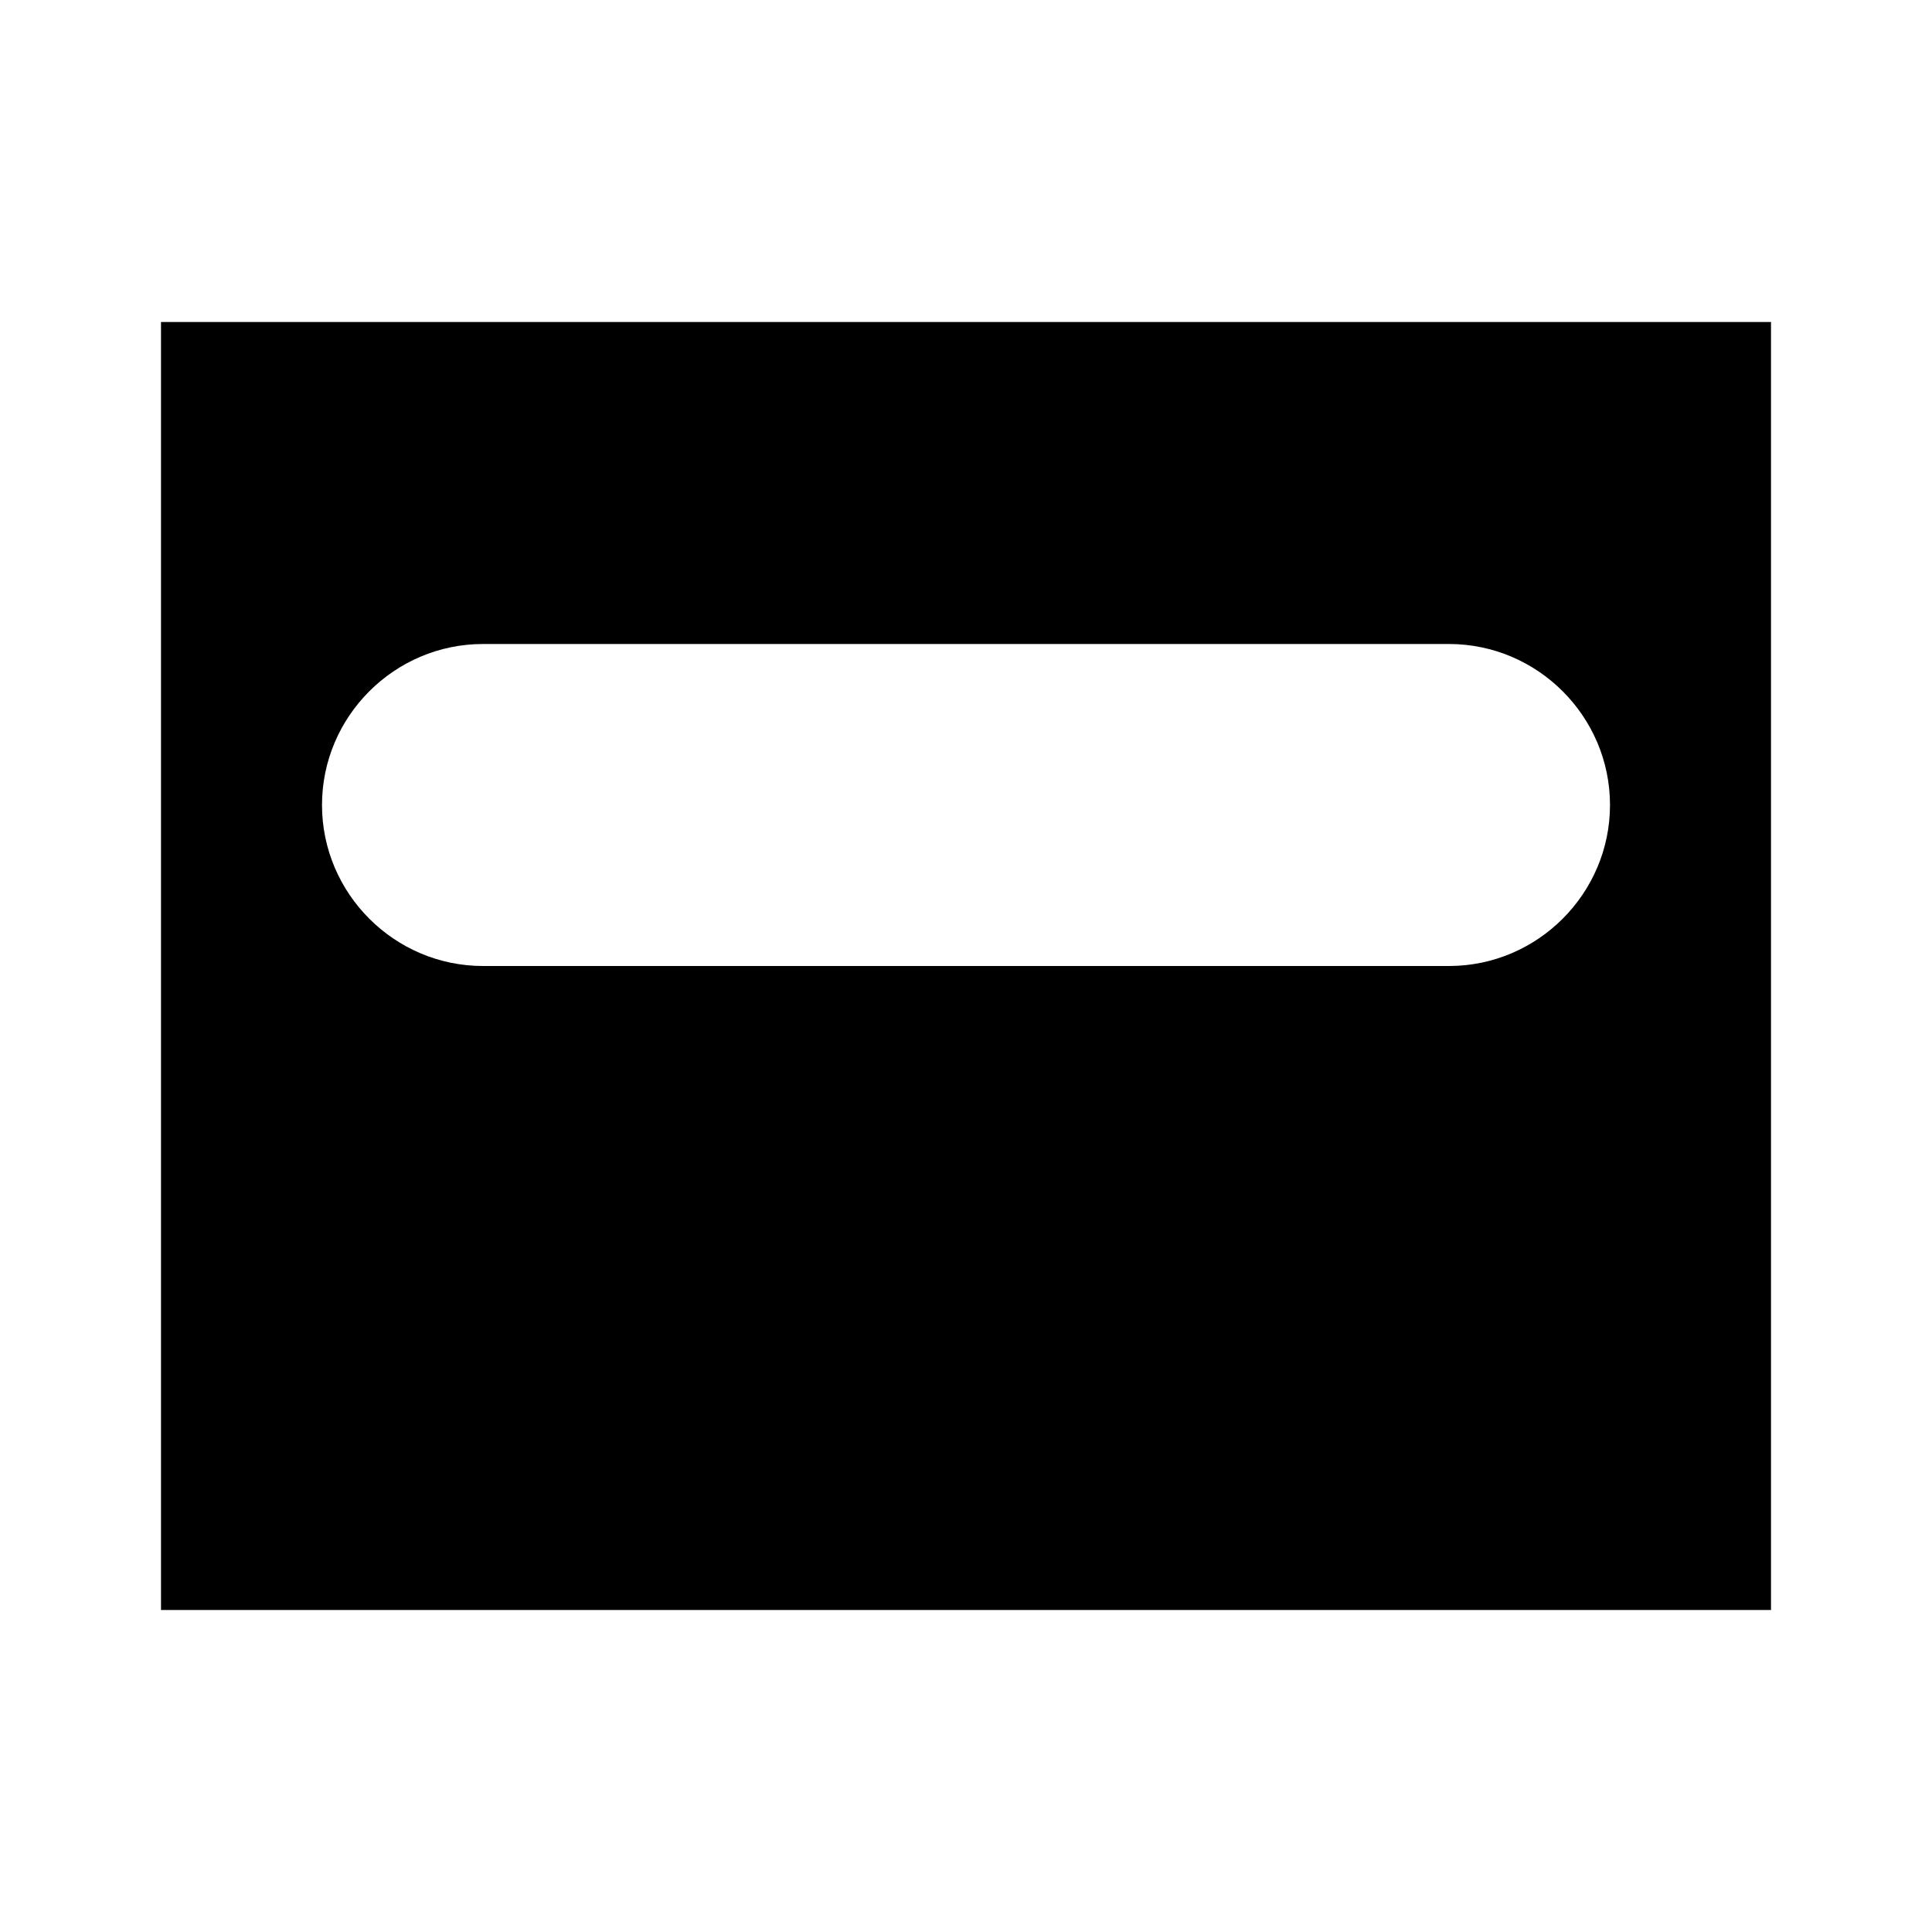
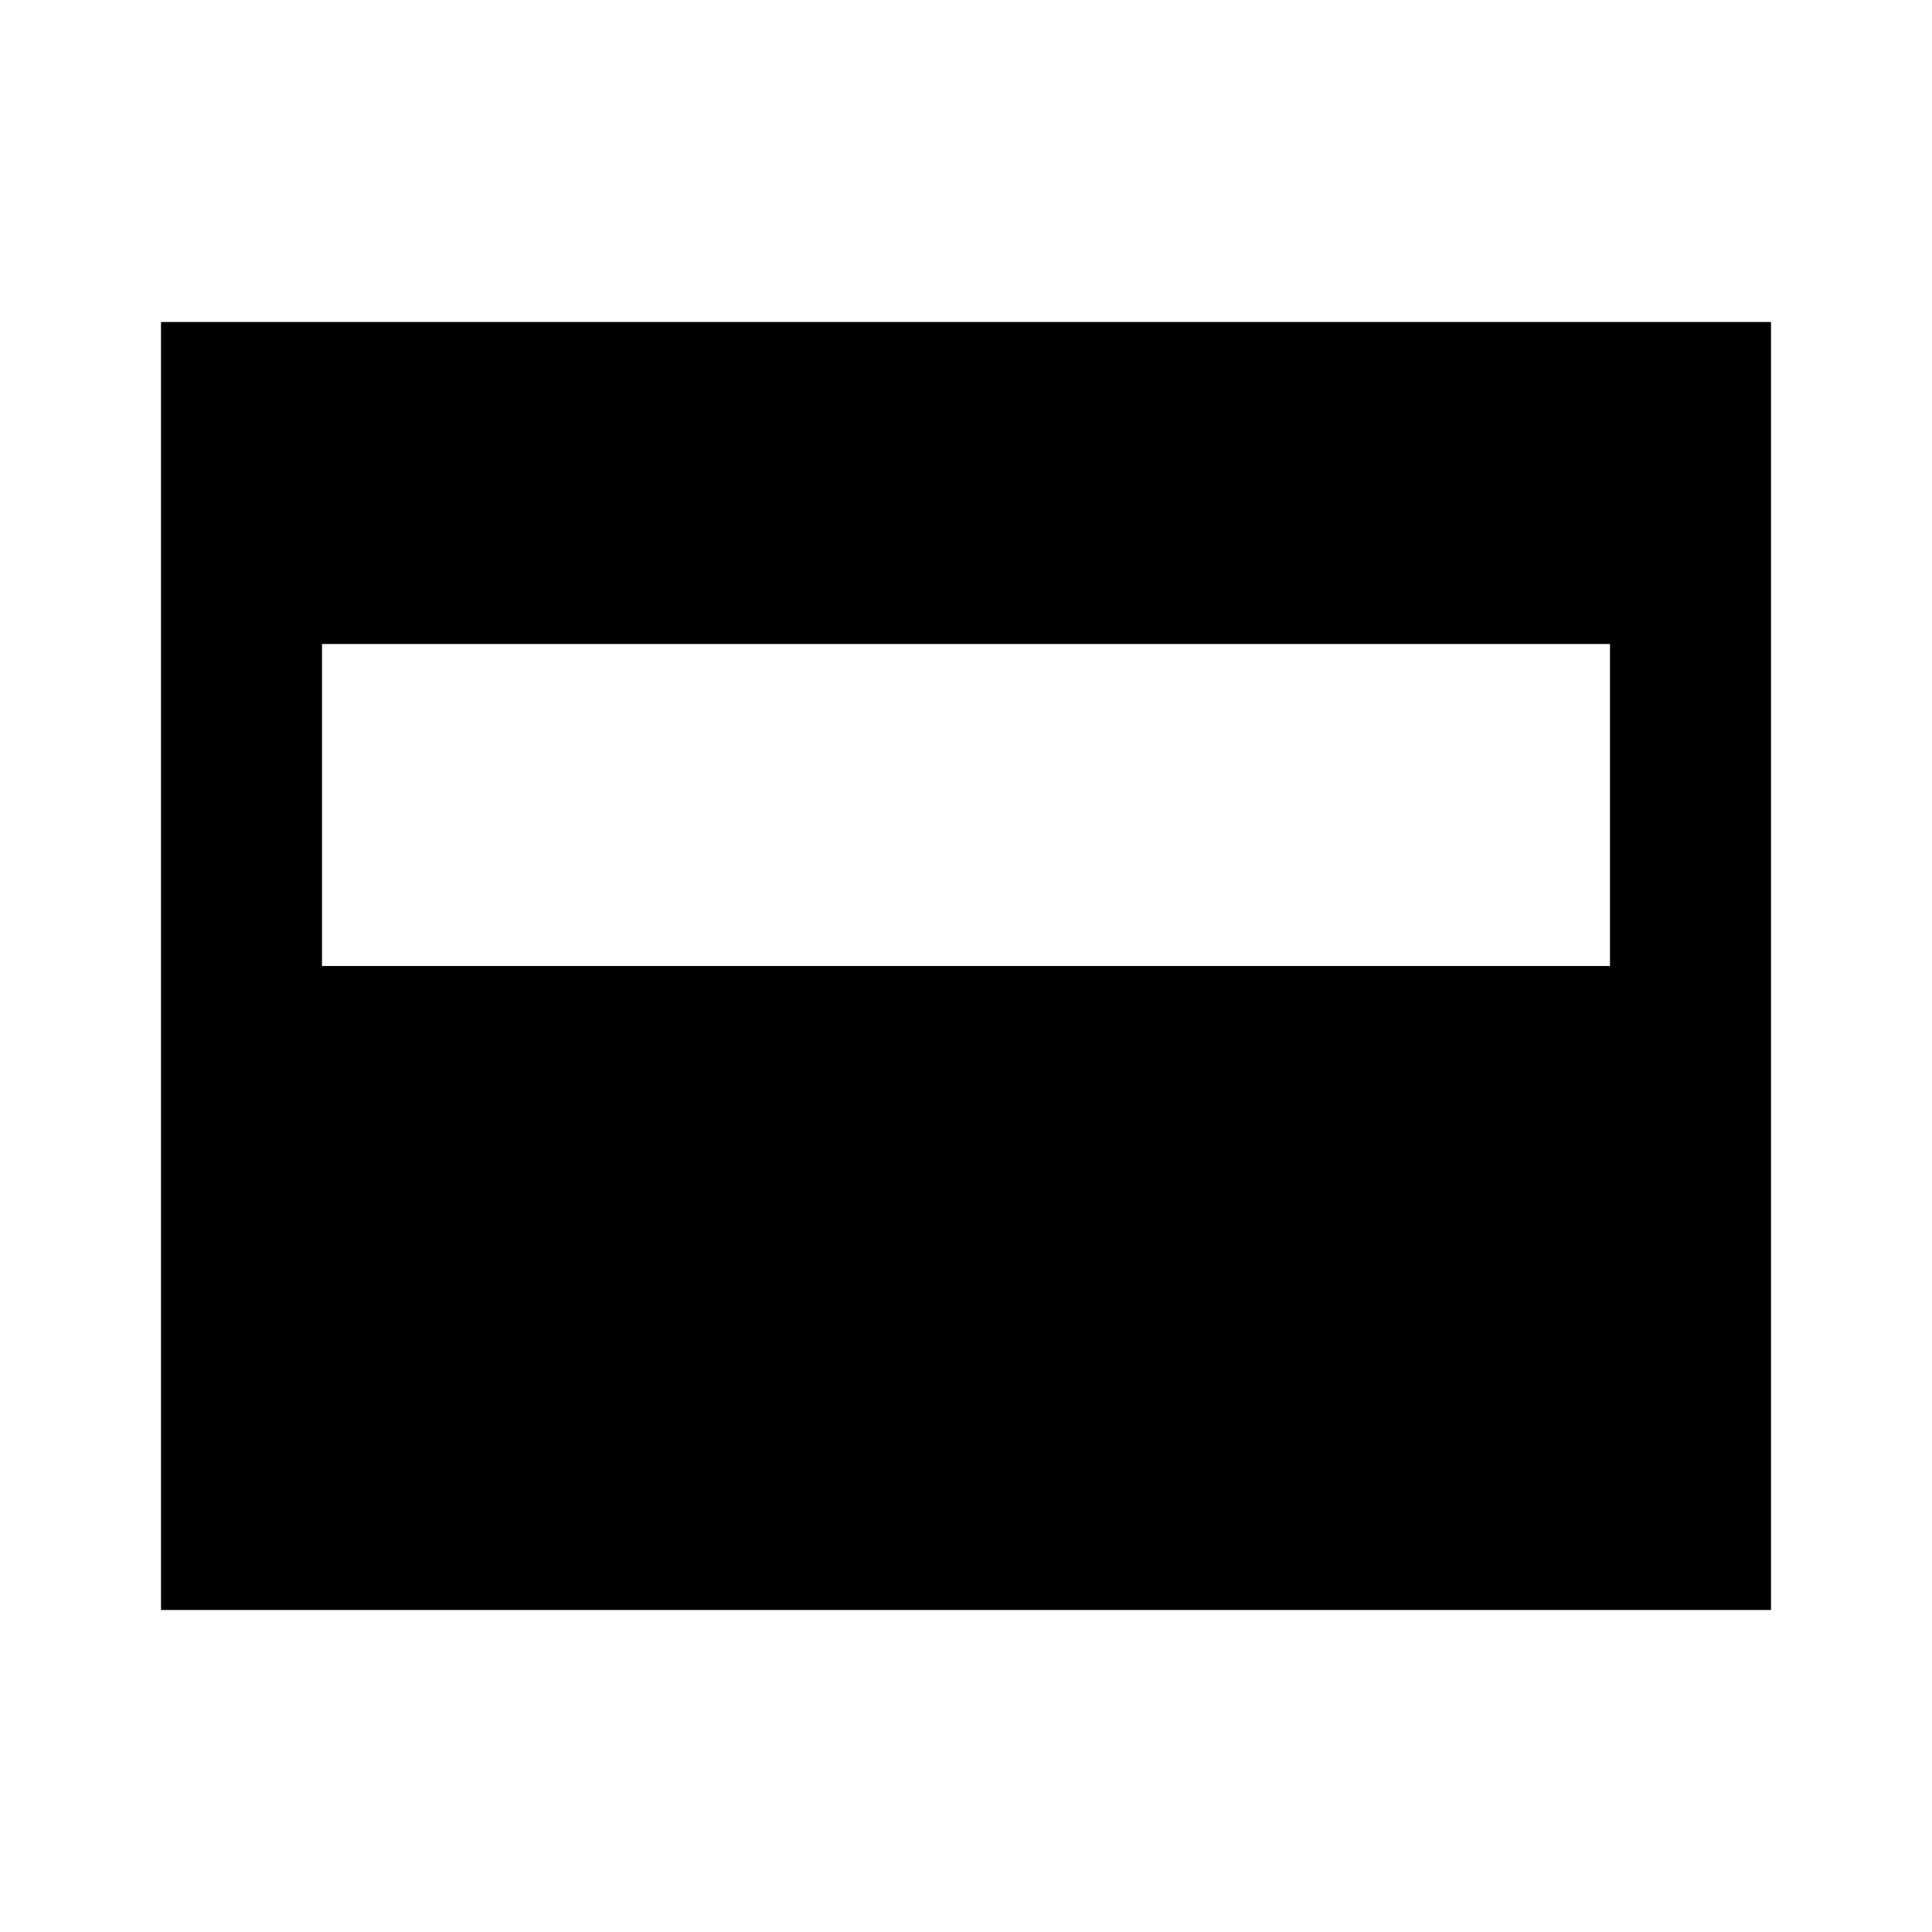
<svg xmlns="http://www.w3.org/2000/svg" width="24" height="24" fill="none" viewBox="0 0 24 24">
-   <path fill="currentColor" d="M2 20V4h20v16zm4-8h12c1.1 0 2-.9 2-2s-.9-2-2-2H6c-1.1 0-2 .9-2 2s.9 2 2 2" />
+   <path fill="currentColor" d="M2 4v16h20V4zm18 8H4V8h16z" />
</svg>
